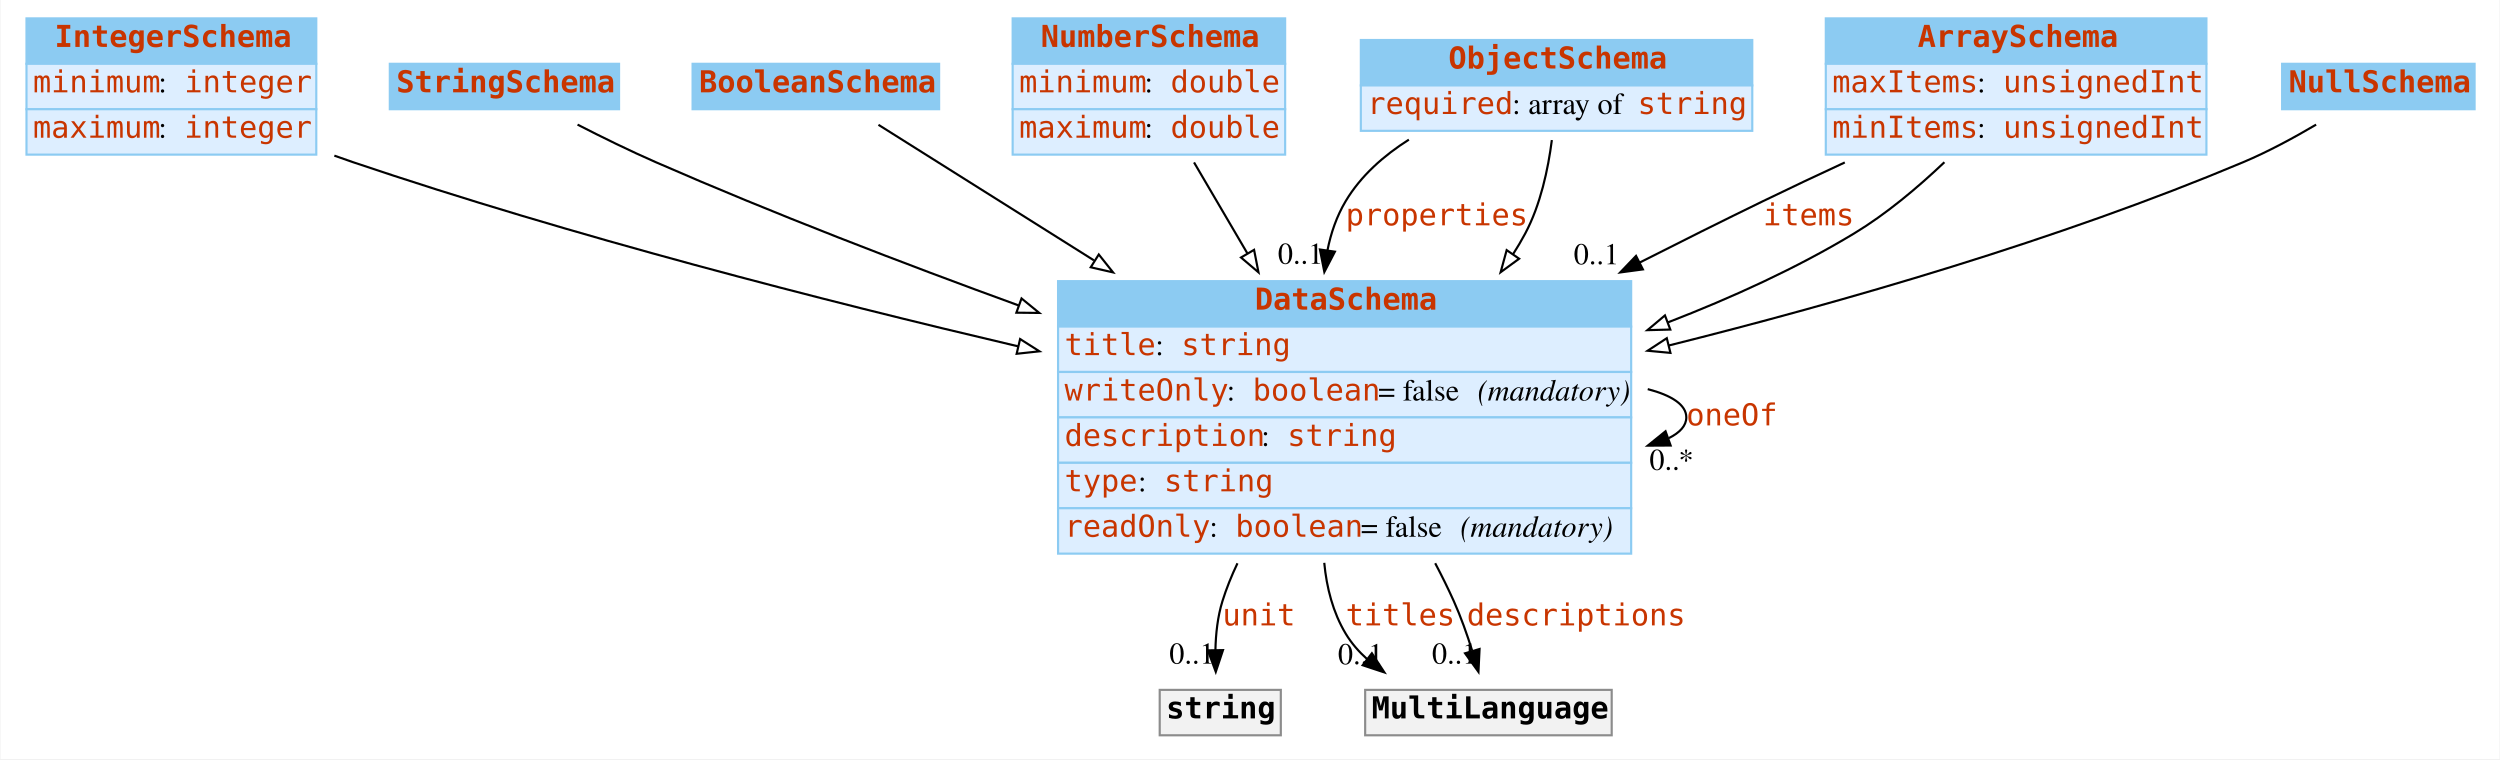
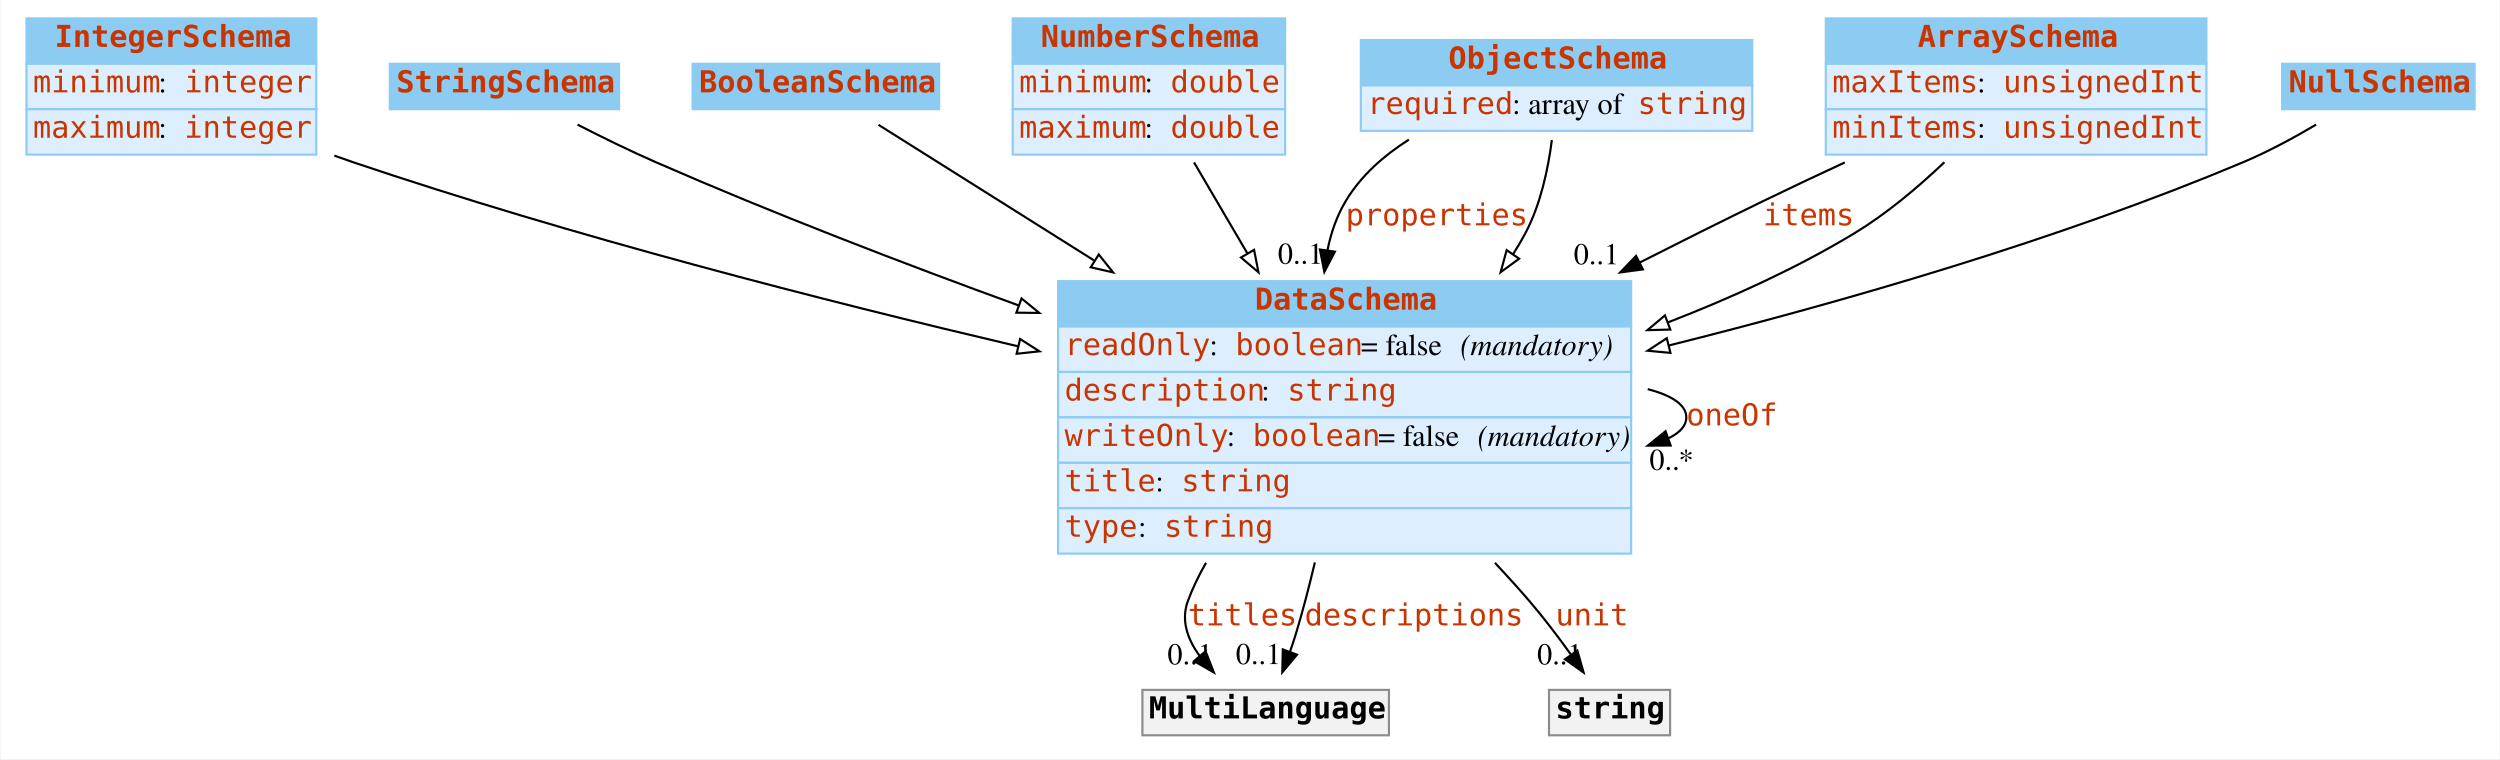
<svg xmlns="http://www.w3.org/2000/svg" width="1156pt" height="351pt" viewBox="0.00 0.00 1155.50 351.00">
  <g id="graph0" class="graph" transform="scale(1 1) rotate(0) translate(4 347)">
    <polygon fill="#ffffff" stroke="transparent" points="-4,4 -4,-347 1151.5,-347 1151.5,4 -4,4" />
    <g id="node1" class="node">
      <polygon fill="#8ccbf2" stroke="transparent" points="8,-317.5 8,-338.5 142,-338.5 142,-317.5 8,-317.5" />
      <polygon fill="none" stroke="#8ccbf2" points="8,-317.5 8,-338.5 142,-338.5 142,-317.5 8,-317.5" />
      <text text-anchor="start" x="21" y="-325.3" font-family="mono" font-weight="bold" font-size="14.00" fill="#c83500">IntegerSchema</text>
      <polygon fill="#ddeeff" stroke="transparent" points="8,-296.5 8,-317.5 142,-317.5 142,-296.5 8,-296.5" />
      <polygon fill="none" stroke="#8ccbf2" points="8,-296.5 8,-317.5 142,-317.5 142,-296.5 8,-296.5" />
      <text text-anchor="start" x="11" y="-304.3" font-family="mono" font-size="14.00" fill="#c83500">minimum</text>
      <text text-anchor="start" x="69" y="-304.3" font-family="Times,serif" font-size="14.00" fill="#000000"> : </text>
      <text text-anchor="start" x="81" y="-304.3" font-family="mono" font-size="14.00" fill="#c83500">integer</text>
      <polygon fill="#ddeeff" stroke="transparent" points="8,-275.5 8,-296.5 142,-296.5 142,-275.5 8,-275.5" />
      <polygon fill="none" stroke="#8ccbf2" points="8,-275.5 8,-296.5 142,-296.5 142,-275.5 8,-275.5" />
      <text text-anchor="start" x="11" y="-283.3" font-family="mono" font-size="14.00" fill="#c83500">maximum</text>
      <text text-anchor="start" x="69" y="-283.3" font-family="Times,serif" font-size="14.00" fill="#000000"> : </text>
      <text text-anchor="start" x="81" y="-283.3" font-family="mono" font-size="14.00" fill="#c83500">integer</text>
    </g>
    <g id="node8" class="node">
      <polygon fill="#8ccbf2" stroke="transparent" points="485,-196 485,-217 750,-217 750,-196 485,-196" />
      <polygon fill="none" stroke="#8ccbf2" points="485,-196 485,-217 750,-217 750,-196 485,-196" />
      <text text-anchor="start" x="576" y="-203.8" font-family="mono" font-weight="bold" font-size="14.00" fill="#c83500">DataSchema</text>
      <polygon fill="#ddeeff" stroke="transparent" points="485,-175 485,-196 750,-196 750,-175 485,-175" />
      <polygon fill="none" stroke="#8ccbf2" points="485,-175 485,-196 750,-196 750,-175 485,-175" />
-       <text text-anchor="start" x="488" y="-182.8" font-family="mono" font-size="14.00" fill="#c83500">title</text>
-       <text text-anchor="start" x="530" y="-182.8" font-family="Times,serif" font-size="14.00" fill="#000000"> : </text>
-       <text text-anchor="start" x="542" y="-182.8" font-family="mono" font-size="14.00" fill="#c83500">string</text>
+       <text text-anchor="start" x="488" y="-182.8" font-family="mono" font-size="14.00" fill="#c83500">readOnly</text>
+       <text text-anchor="start" x="555" y="-182.8" font-family="Times,serif" font-size="14.00" fill="#000000"> : </text>
+       <text text-anchor="start" x="567" y="-182.8" font-family="mono" font-size="14.00" fill="#c83500">boolean</text>
+       <text text-anchor="start" x="625" y="-182.8" font-family="Times,serif" font-size="14.00" fill="#000000"> = false </text>
+       <text text-anchor="start" x="671" y="-182.8" font-family="Times,serif" font-style="italic" font-size="14.00" fill="#000000">(mandatory)</text>
      <polygon fill="#ddeeff" stroke="transparent" points="485,-154 485,-175 750,-175 750,-154 485,-154" />
      <polygon fill="none" stroke="#8ccbf2" points="485,-154 485,-175 750,-175 750,-154 485,-154" />
-       <text text-anchor="start" x="488" y="-161.8" font-family="mono" font-size="14.00" fill="#c83500">writeOnly</text>
-       <text text-anchor="start" x="563" y="-161.8" font-family="Times,serif" font-size="14.00" fill="#000000"> : </text>
-       <text text-anchor="start" x="575" y="-161.8" font-family="mono" font-size="14.00" fill="#c83500">boolean</text>
-       <text text-anchor="start" x="633" y="-161.8" font-family="Times,serif" font-size="14.00" fill="#000000"> = false </text>
-       <text text-anchor="start" x="679" y="-161.8" font-family="Times,serif" font-style="italic" font-size="14.00" fill="#000000">(mandatory)</text>
+       <text text-anchor="start" x="488" y="-161.8" font-family="mono" font-size="14.00" fill="#c83500">description</text>
+       <text text-anchor="start" x="579" y="-161.8" font-family="Times,serif" font-size="14.00" fill="#000000"> : </text>
+       <text text-anchor="start" x="591" y="-161.8" font-family="mono" font-size="14.00" fill="#c83500">string</text>
      <polygon fill="#ddeeff" stroke="transparent" points="485,-133 485,-154 750,-154 750,-133 485,-133" />
      <polygon fill="none" stroke="#8ccbf2" points="485,-133 485,-154 750,-154 750,-133 485,-133" />
-       <text text-anchor="start" x="488" y="-140.8" font-family="mono" font-size="14.00" fill="#c83500">description</text>
-       <text text-anchor="start" x="579" y="-140.8" font-family="Times,serif" font-size="14.00" fill="#000000"> : </text>
-       <text text-anchor="start" x="591" y="-140.8" font-family="mono" font-size="14.00" fill="#c83500">string</text>
+       <text text-anchor="start" x="488" y="-140.8" font-family="mono" font-size="14.00" fill="#c83500">writeOnly</text>
+       <text text-anchor="start" x="563" y="-140.8" font-family="Times,serif" font-size="14.00" fill="#000000"> : </text>
+       <text text-anchor="start" x="575" y="-140.8" font-family="mono" font-size="14.00" fill="#c83500">boolean</text>
+       <text text-anchor="start" x="633" y="-140.8" font-family="Times,serif" font-size="14.00" fill="#000000"> = false </text>
+       <text text-anchor="start" x="679" y="-140.8" font-family="Times,serif" font-style="italic" font-size="14.00" fill="#000000">(mandatory)</text>
      <polygon fill="#ddeeff" stroke="transparent" points="485,-112 485,-133 750,-133 750,-112 485,-112" />
      <polygon fill="none" stroke="#8ccbf2" points="485,-112 485,-133 750,-133 750,-112 485,-112" />
-       <text text-anchor="start" x="488" y="-119.8" font-family="mono" font-size="14.00" fill="#c83500">type</text>
-       <text text-anchor="start" x="522" y="-119.8" font-family="Times,serif" font-size="14.00" fill="#000000"> : </text>
-       <text text-anchor="start" x="534" y="-119.8" font-family="mono" font-size="14.00" fill="#c83500">string</text>
+       <text text-anchor="start" x="488" y="-119.8" font-family="mono" font-size="14.00" fill="#c83500">title</text>
+       <text text-anchor="start" x="530" y="-119.8" font-family="Times,serif" font-size="14.00" fill="#000000"> : </text>
+       <text text-anchor="start" x="542" y="-119.8" font-family="mono" font-size="14.00" fill="#c83500">string</text>
      <polygon fill="#ddeeff" stroke="transparent" points="485,-91 485,-112 750,-112 750,-91 485,-91" />
      <polygon fill="none" stroke="#8ccbf2" points="485,-91 485,-112 750,-112 750,-91 485,-91" />
-       <text text-anchor="start" x="488" y="-98.8" font-family="mono" font-size="14.00" fill="#c83500">readOnly</text>
-       <text text-anchor="start" x="555" y="-98.8" font-family="Times,serif" font-size="14.00" fill="#000000"> : </text>
-       <text text-anchor="start" x="567" y="-98.8" font-family="mono" font-size="14.00" fill="#c83500">boolean</text>
-       <text text-anchor="start" x="625" y="-98.8" font-family="Times,serif" font-size="14.00" fill="#000000"> = false </text>
-       <text text-anchor="start" x="671" y="-98.8" font-family="Times,serif" font-style="italic" font-size="14.00" fill="#000000">(mandatory)</text>
+       <text text-anchor="start" x="488" y="-98.8" font-family="mono" font-size="14.00" fill="#c83500">type</text>
+       <text text-anchor="start" x="522" y="-98.8" font-family="Times,serif" font-size="14.00" fill="#000000"> : </text>
+       <text text-anchor="start" x="534" y="-98.8" font-family="mono" font-size="14.00" fill="#c83500">string</text>
    </g>
-     <g id="edge7" class="edge">
+     <g id="edge10" class="edge">
      <path fill="none" stroke="#000000" d="M150.353,-275.035C153.261,-273.979 156.15,-272.963 159,-272 260.038,-237.843 376.454,-207.969 466.632,-186.826" />
      <polygon fill="#ffffff" stroke="#000000" points="467.44,-190.231 476.382,-184.549 465.849,-183.414 467.44,-190.231" />
    </g>
    <g id="node2" class="node">
      <polygon fill="#8ccbf2" stroke="transparent" points="176,-296.5 176,-317.5 282,-317.5 282,-296.5 176,-296.5" />
      <polygon fill="none" stroke="#8ccbf2" points="176,-296.5 176,-317.5 282,-317.5 282,-296.5 176,-296.5" />
      <text text-anchor="start" x="179" y="-304.3" font-family="mono" font-weight="bold" font-size="14.00" fill="#c83500">StringSchema</text>
    </g>
    <g id="edge13" class="edge">
      <path fill="none" stroke="#000000" d="M262.807,-289.376C274.175,-283.545 287.015,-277.242 299,-272 352.949,-248.402 413.271,-225.236 466.757,-205.764" />
      <polygon fill="#ffffff" stroke="#000000" points="468.106,-208.997 476.314,-202.297 465.719,-202.417 468.106,-208.997" />
    </g>
    <g id="node3" class="node">
      <polygon fill="#8ccbf2" stroke="transparent" points="316,-296.5 316,-317.5 430,-317.5 430,-296.5 316,-296.5" />
      <polygon fill="none" stroke="#8ccbf2" points="316,-296.5 316,-317.5 430,-317.5 430,-296.5 316,-296.5" />
      <text text-anchor="start" x="319" y="-304.3" font-family="mono" font-weight="bold" font-size="14.00" fill="#c83500">BooleanSchema</text>
    </g>
    <g id="edge11" class="edge">
      <path fill="none" stroke="#000000" d="M401.948,-289.289C426.899,-273.592 464.635,-249.852 501.566,-226.619" />
      <polygon fill="#ffffff" stroke="#000000" points="503.825,-229.333 510.426,-221.046 500.098,-223.408 503.825,-229.333" />
    </g>
    <g id="node4" class="node">
      <polygon fill="#8ccbf2" stroke="transparent" points="464,-317.5 464,-338.5 590,-338.5 590,-317.5 464,-317.5" />
      <polygon fill="none" stroke="#8ccbf2" points="464,-317.5 464,-338.5 590,-338.5 590,-317.5 464,-317.5" />
      <text text-anchor="start" x="477" y="-325.3" font-family="mono" font-weight="bold" font-size="14.00" fill="#c83500">NumberSchema</text>
      <polygon fill="#ddeeff" stroke="transparent" points="464,-296.5 464,-317.5 590,-317.5 590,-296.5 464,-296.5" />
      <polygon fill="none" stroke="#8ccbf2" points="464,-296.5 464,-317.5 590,-317.5 590,-296.5 464,-296.5" />
      <text text-anchor="start" x="467" y="-304.3" font-family="mono" font-size="14.00" fill="#c83500">minimum</text>
      <text text-anchor="start" x="525" y="-304.3" font-family="Times,serif" font-size="14.00" fill="#000000"> : </text>
      <text text-anchor="start" x="537" y="-304.3" font-family="mono" font-size="14.00" fill="#c83500">double</text>
      <polygon fill="#ddeeff" stroke="transparent" points="464,-275.5 464,-296.5 590,-296.5 590,-275.5 464,-275.5" />
      <polygon fill="none" stroke="#8ccbf2" points="464,-275.5 464,-296.5 590,-296.5 590,-275.5 464,-275.5" />
      <text text-anchor="start" x="467" y="-283.3" font-family="mono" font-size="14.00" fill="#c83500">maximum</text>
      <text text-anchor="start" x="525" y="-283.3" font-family="Times,serif" font-size="14.00" fill="#000000"> : </text>
      <text text-anchor="start" x="537" y="-283.3" font-family="mono" font-size="14.00" fill="#c83500">double</text>
    </g>
-     <g id="edge9" class="edge">
+     <g id="edge8" class="edge">
      <path fill="none" stroke="#000000" d="M547.874,-271.898C555.297,-259.238 563.963,-244.458 572.6,-229.727" />
      <polygon fill="#ffffff" stroke="#000000" points="575.633,-231.473 577.672,-221.076 569.595,-227.932 575.633,-231.473" />
    </g>
    <g id="node5" class="node">
      <polygon fill="#8ccbf2" stroke="transparent" points="625,-307.5 625,-328.5 806,-328.5 806,-307.5 625,-307.5" />
      <polygon fill="none" stroke="#8ccbf2" points="625,-307.5 625,-328.5 806,-328.5 806,-307.5 625,-307.5" />
      <text text-anchor="start" x="665.5" y="-315.3" font-family="mono" font-weight="bold" font-size="14.00" fill="#c83500">ObjectSchema</text>
      <polygon fill="#ddeeff" stroke="transparent" points="625,-286.5 625,-307.5 806,-307.5 806,-286.5 625,-286.5" />
      <polygon fill="none" stroke="#8ccbf2" points="625,-286.5 625,-307.5 806,-307.5 806,-286.5 625,-286.5" />
      <text text-anchor="start" x="628" y="-294.3" font-family="mono" font-size="14.00" fill="#c83500">required</text>
      <text text-anchor="start" x="695" y="-294.3" font-family="Times,serif" font-size="14.00" fill="#000000"> : array of </text>
      <text text-anchor="start" x="753" y="-294.3" font-family="mono" font-size="14.00" fill="#c83500">string</text>
    </g>
    <g id="edge1" class="edge">
      <path fill="none" stroke="#000000" d="M647.214,-282.429C635.58,-275.059 625.001,-265.723 618,-254 613.823,-247.006 611.143,-239.216 609.553,-231.157" />
      <polygon fill="#000000" stroke="#000000" points="613.013,-230.63 608.125,-221.23 606.084,-231.626 613.013,-230.63" />
      <text text-anchor="start" x="618" y="-242.8" font-family="mono" font-size="14.00" fill="#c83500">properties</text>
      <text text-anchor="middle" x="597.125" y="-225.03" font-family="Times,serif" font-size="14.00" fill="#000000">0..1</text>
    </g>
-     <g id="edge8" class="edge">
+     <g id="edge7" class="edge">
      <path fill="none" stroke="#000000" d="M713.328,-282.235C711.597,-268.763 708.091,-252.276 701,-239 699.26,-235.743 697.357,-232.528 695.321,-229.365" />
      <polygon fill="#ffffff" stroke="#000000" points="698.196,-227.37 689.641,-221.121 692.432,-231.341 698.196,-227.37" />
    </g>
    <g id="node6" class="node">
      <polygon fill="#8ccbf2" stroke="transparent" points="840,-317.5 840,-338.5 1016,-338.5 1016,-317.5 840,-317.5" />
      <polygon fill="none" stroke="#8ccbf2" points="840,-317.5 840,-338.5 1016,-338.5 1016,-317.5 840,-317.5" />
      <text text-anchor="start" x="882.5" y="-325.3" font-family="mono" font-weight="bold" font-size="14.00" fill="#c83500">ArraySchema</text>
      <polygon fill="#ddeeff" stroke="transparent" points="840,-296.5 840,-317.5 1016,-317.5 1016,-296.5 840,-296.5" />
      <polygon fill="none" stroke="#8ccbf2" points="840,-296.5 840,-317.5 1016,-317.5 1016,-296.5 840,-296.5" />
      <text text-anchor="start" x="843" y="-304.3" font-family="mono" font-size="14.00" fill="#c83500">maxItems</text>
      <text text-anchor="start" x="910" y="-304.3" font-family="Times,serif" font-size="14.00" fill="#000000"> : </text>
      <text text-anchor="start" x="922" y="-304.3" font-family="mono" font-size="14.00" fill="#c83500">unsignedInt</text>
      <polygon fill="#ddeeff" stroke="transparent" points="840,-275.5 840,-296.5 1016,-296.5 1016,-275.5 840,-275.5" />
      <polygon fill="none" stroke="#8ccbf2" points="840,-275.5 840,-296.5 1016,-296.5 1016,-275.5 840,-275.5" />
      <text text-anchor="start" x="843" y="-283.3" font-family="mono" font-size="14.00" fill="#c83500">minItems</text>
      <text text-anchor="start" x="910" y="-283.3" font-family="Times,serif" font-size="14.00" fill="#000000"> : </text>
      <text text-anchor="start" x="922" y="-283.3" font-family="mono" font-size="14.00" fill="#c83500">unsignedInt</text>
    </g>
    <g id="edge2" class="edge">
      <path fill="none" stroke="#000000" d="M848.779,-271.887C836.097,-266.01 823.153,-259.907 811,-254 792.465,-244.992 773.05,-235.297 753.964,-225.615" />
      <polygon fill="#000000" stroke="#000000" points="755.426,-222.432 744.926,-221.019 752.253,-228.672 755.426,-222.432" />
      <text text-anchor="start" x="811" y="-242.8" font-family="mono" font-size="14.00" fill="#c83500">items</text>
      <text text-anchor="middle" x="733.926" y="-224.819" font-family="Times,serif" font-size="14.00" fill="#000000">0..1</text>
    </g>
-     <g id="edge10" class="edge">
+     <g id="edge9" class="edge">
      <path fill="none" stroke="#000000" d="M894.84,-271.986C882.551,-260.307 867.948,-248.019 853,-239 826.504,-223.012 796.534,-209.351 767.06,-197.957" />
      <polygon fill="#ffffff" stroke="#000000" points="768.105,-194.61 757.513,-194.337 765.623,-201.155 768.105,-194.61" />
    </g>
    <g id="node7" class="node">
      <polygon fill="#8ccbf2" stroke="transparent" points="1051,-296.5 1051,-317.5 1140,-317.5 1140,-296.5 1051,-296.5" />
      <polygon fill="none" stroke="#8ccbf2" points="1051,-296.5 1051,-317.5 1140,-317.5 1140,-296.5 1051,-296.5" />
      <text text-anchor="start" x="1054" y="-304.3" font-family="mono" font-weight="bold" font-size="14.00" fill="#c83500">NullSchema</text>
    </g>
    <g id="edge12" class="edge">
      <path fill="none" stroke="#000000" d="M1066.727,-289.377C1056.394,-283.279 1044.433,-276.81 1033,-272 947.554,-236.055 847.752,-207.332 767.322,-187.227" />
      <polygon fill="#ffffff" stroke="#000000" points="768.16,-183.829 757.612,-184.818 766.475,-190.623 768.16,-183.829" />
    </g>
    <g id="edge6" class="edge">
      <path fill="none" stroke="#000000" d="M757.658,-167.071C768.688,-164.197 775.5,-159.84 775.5,-154 775.5,-150.168 772.566,-146.974 767.432,-144.418" />
      <polygon fill="#000000" stroke="#000000" points="768.253,-140.995 757.658,-140.929 765.899,-147.588 768.253,-140.995" />
      <text text-anchor="start" x="775.5" y="-150.3" font-family="mono" font-size="14.00" fill="#c83500">oneOf</text>
      <text text-anchor="middle" x="768.658" y="-129.729" font-family="Times,serif" font-size="14.00" fill="#000000">0..*</text>
    </g>
    <g id="node9" class="node">
-       <polygon fill="#f2f2f2" stroke="transparent" points="532,-7 532,-28 588,-28 588,-7 532,-7" />
-       <polygon fill="none" stroke="#8c8c8c" points="532,-7 532,-28 588,-28 588,-7 532,-7" />
-       <text text-anchor="start" x="535" y="-14.8" font-family="mono" font-weight="bold" font-size="14.00" fill="#000000">string</text>
+       <polygon fill="#f2f2f2" stroke="transparent" points="524,-7 524,-28 638,-28 638,-7 524,-7" />
+       <polygon fill="none" stroke="#8c8c8c" points="524,-7 524,-28 638,-28 638,-7 524,-7" />
+       <text text-anchor="start" x="527" y="-14.8" font-family="mono" font-weight="bold" font-size="14.00" fill="#000000">MultiLanguage</text>
    </g>
    <g id="edge3" class="edge">
-       <path fill="none" stroke="#000000" d="M567.955,-86.538C565.214,-80.787 562.834,-74.907 561,-69 558.787,-61.872 557.922,-53.91 557.759,-46.435" />
-       <polygon fill="#000000" stroke="#000000" points="561.26,-46.387 557.926,-36.33 554.261,-46.271 561.26,-46.387" />
-       <text text-anchor="start" x="561" y="-57.8" font-family="mono" font-size="14.00" fill="#c83500">unit</text>
-       <text text-anchor="middle" x="546.926" y="-40.13" font-family="Times,serif" font-size="14.00" fill="#000000">0..1</text>
+       <path fill="none" stroke="#000000" d="M553.43,-86.771C550.109,-81.029 547.23,-75.083 545,-69 541.767,-60.182 544.848,-51.49 550.339,-43.849" />
+       <polygon fill="#000000" stroke="#000000" points="553.205,-45.884 557.058,-36.015 547.891,-41.327 553.205,-45.884" />
+       <text text-anchor="start" x="545" y="-57.8" font-family="mono" font-size="14.00" fill="#c83500">titles</text>
+       <text text-anchor="middle" x="546.058" y="-39.815" font-family="Times,serif" font-size="14.00" fill="#000000">0..1</text>
+     </g>
+     <g id="edge4" class="edge">
+       <path fill="none" stroke="#000000" d="M603.744,-86.93C601.126,-75.854 598.191,-64.549 595,-54 594.163,-51.232 593.21,-48.375 592.205,-45.537" />
+       <polygon fill="#000000" stroke="#000000" points="595.464,-44.258 588.676,-36.123 588.909,-46.715 595.464,-44.258" />
+       <text text-anchor="start" x="599" y="-57.8" font-family="mono" font-size="14.00" fill="#c83500">descriptions</text>
+       <text text-anchor="middle" x="577.676" y="-39.923" font-family="Times,serif" font-size="14.00" fill="#000000">0..1</text>
    </g>
    <g id="node10" class="node">
-       <polygon fill="#f2f2f2" stroke="transparent" points="627,-7 627,-28 741,-28 741,-7 627,-7" />
-       <polygon fill="none" stroke="#8c8c8c" points="627,-7 627,-28 741,-28 741,-7 627,-7" />
-       <text text-anchor="start" x="630" y="-14.8" font-family="mono" font-weight="bold" font-size="14.00" fill="#000000">MultiLanguage</text>
-     </g>
-     <g id="edge4" class="edge">
-       <path fill="none" stroke="#000000" d="M608.087,-86.748C609.178,-75.229 612.101,-63.824 618,-54 620.661,-49.568 624.079,-45.645 627.955,-42.181" />
-       <polygon fill="#000000" stroke="#000000" points="630.106,-44.942 635.897,-36.069 625.837,-39.394 630.106,-44.942" />
-       <text text-anchor="start" x="618" y="-57.8" font-family="mono" font-size="14.00" fill="#c83500">titles</text>
-       <text text-anchor="middle" x="624.897" y="-39.87" font-family="Times,serif" font-size="14.00" fill="#000000">0..1</text>
+       <polygon fill="#f2f2f2" stroke="transparent" points="712,-7 712,-28 768,-28 768,-7 712,-7" />
+       <polygon fill="none" stroke="#8c8c8c" points="712,-7 712,-28 768,-28 768,-7 712,-7" />
+       <text text-anchor="start" x="715" y="-14.8" font-family="mono" font-weight="bold" font-size="14.00" fill="#000000">string</text>
    </g>
    <g id="edge5" class="edge">
-       <path fill="none" stroke="#000000" d="M659.383,-86.566C662.47,-80.713 665.391,-74.808 668,-69 671.242,-61.784 674.099,-53.718 676.468,-46.169" />
-       <polygon fill="#000000" stroke="#000000" points="679.9,-46.905 679.386,-36.323 673.188,-44.916 679.9,-46.905" />
-       <text text-anchor="start" x="674" y="-57.8" font-family="mono" font-size="14.00" fill="#c83500">descriptions</text>
-       <text text-anchor="middle" x="668.386" y="-40.123" font-family="Times,serif" font-size="14.00" fill="#000000">0..1</text>
+       <path fill="none" stroke="#000000" d="M687.021,-86.752C692.547,-80.859 697.94,-74.893 703,-69 709.593,-61.32 716.254,-52.529 722.073,-44.434" />
+       <polygon fill="#000000" stroke="#000000" points="725.111,-46.197 728.012,-36.007 719.39,-42.164 725.111,-46.197" />
+       <text text-anchor="start" x="715" y="-57.8" font-family="mono" font-size="14.00" fill="#c83500">unit</text>
+       <text text-anchor="middle" x="717.012" y="-39.807" font-family="Times,serif" font-size="14.00" fill="#000000">0..1</text>
    </g>
  </g>
</svg>
